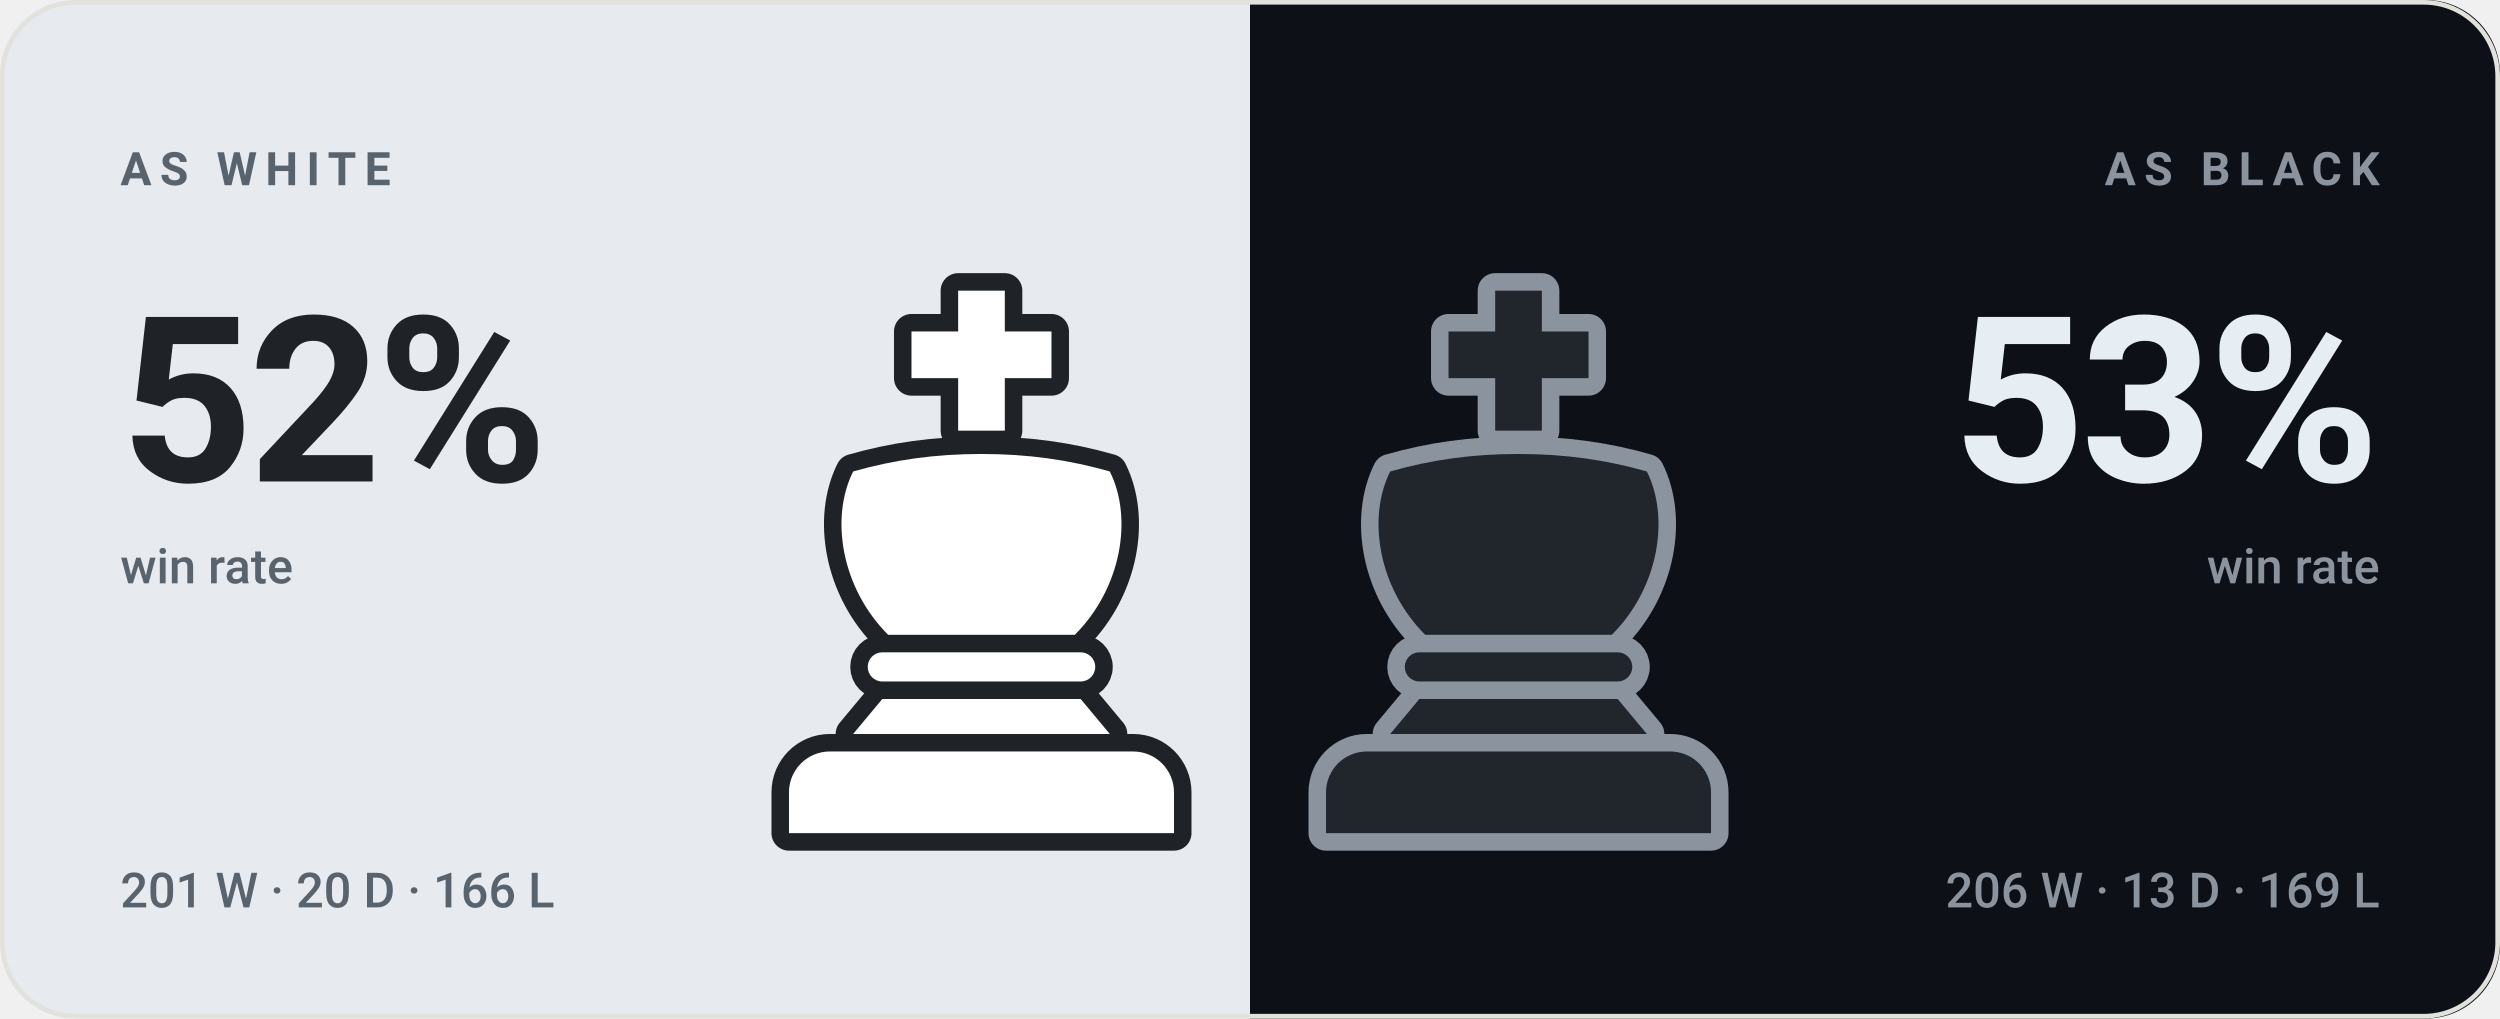
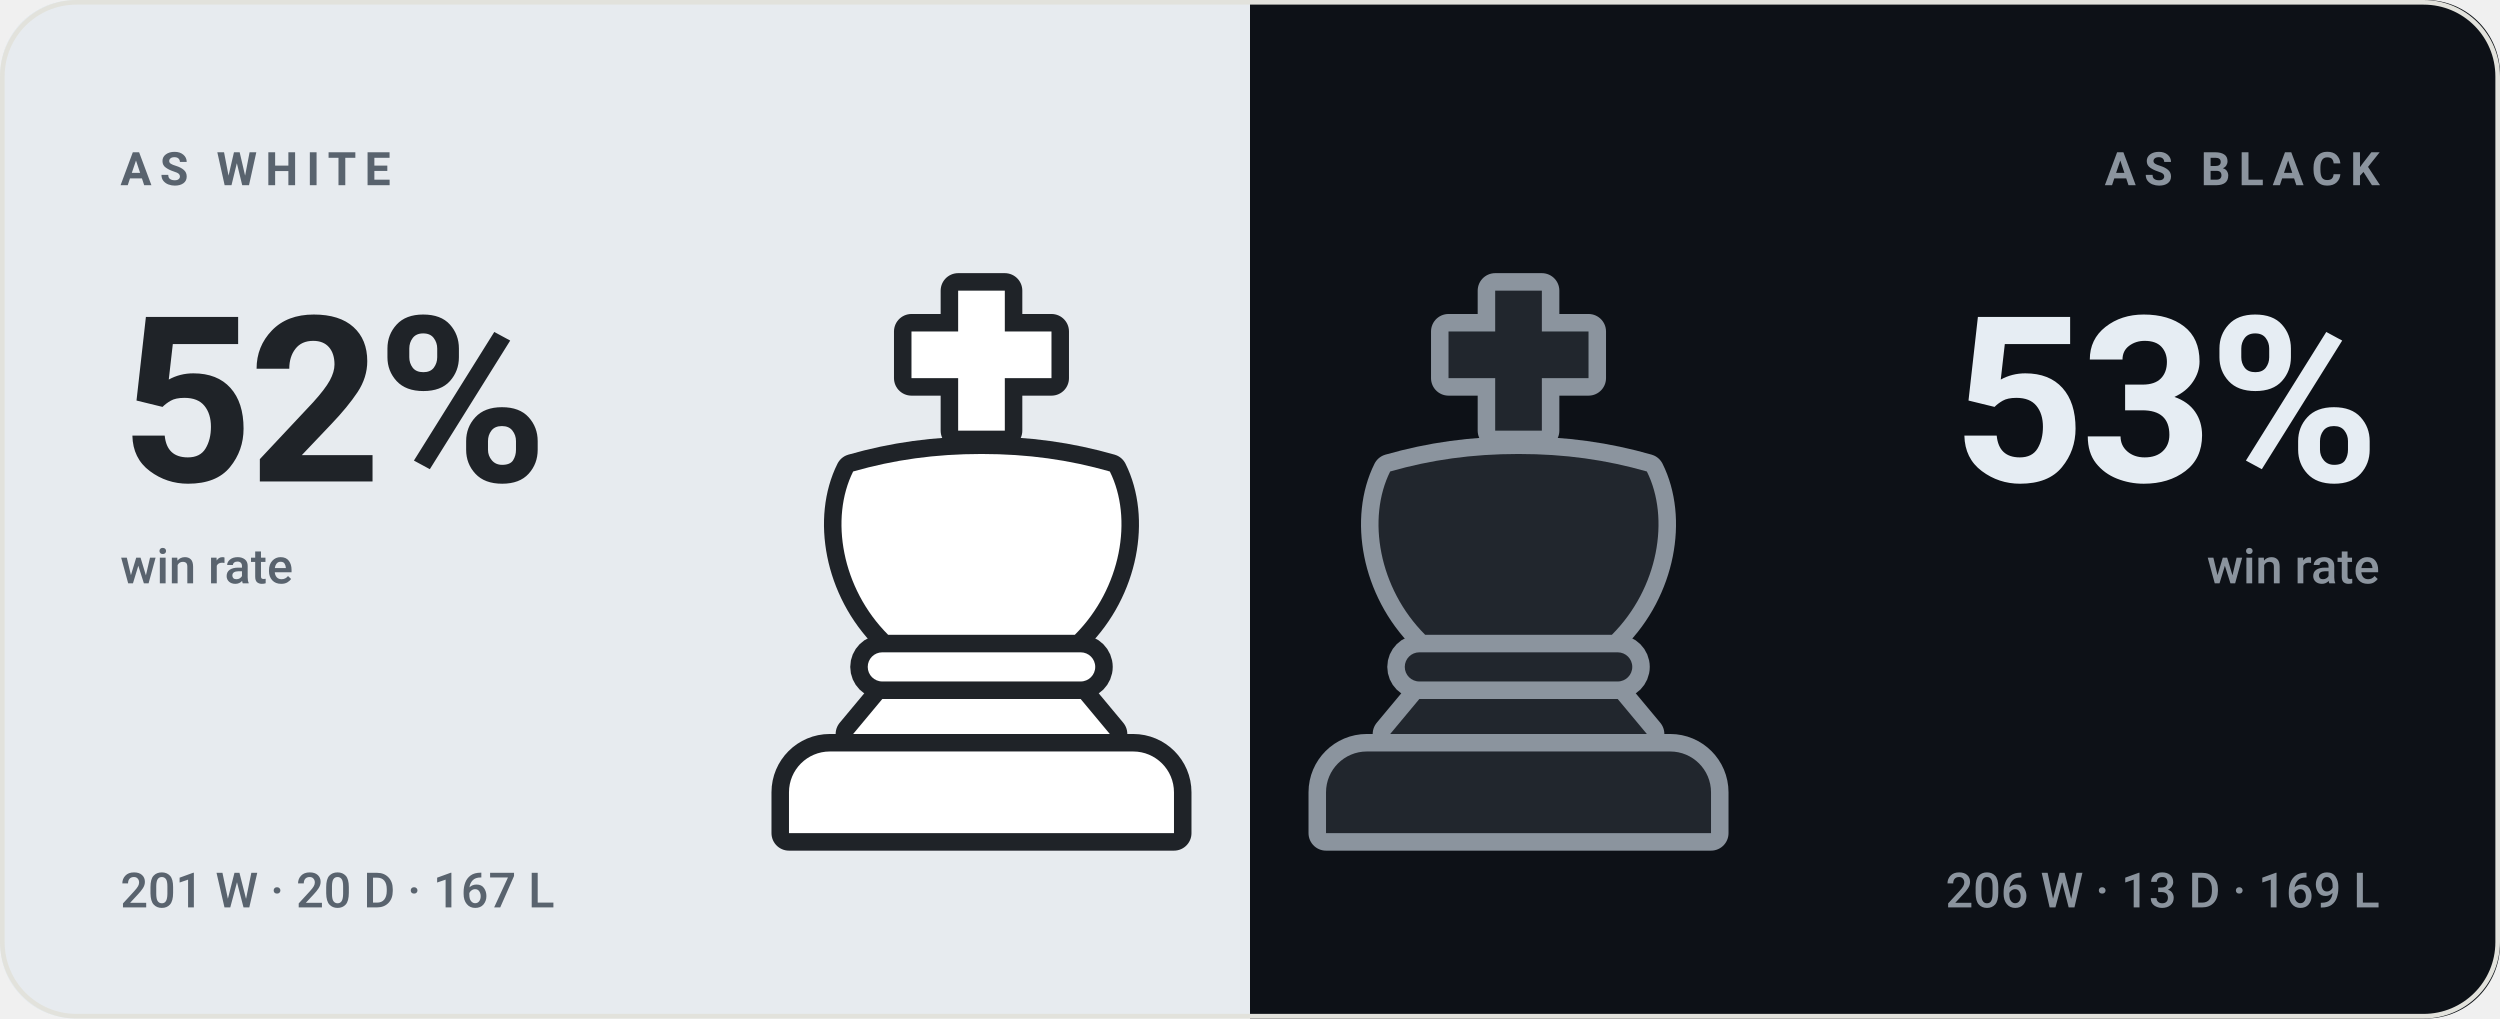
<svg xmlns="http://www.w3.org/2000/svg" viewBox="0 0 540 220" width="540" height="220" role="img" aria-label="bappozl wins 52% as White and 53% as Black">
  <style>svg{font-family:-apple-system,BlinkMacSystemFont,'Segoe UI',Roboto,'Helvetica Neue',Arial,sans-serif}text{fill:#14161a;white-space:pre}.bg{fill:#f7f7f4}.acc{fill:#4a7c2a}.win{fill:#0d8659}.draw{fill:#7c7f85}.loss{fill:#c0332f}.lbl{font-size:10px;font-weight:600;letter-spacing:.18em;fill:#6b7078}.cap{font-size:10.5px;font-weight:500;fill:#6b7078}.num{font-family:-apple-system,BlinkMacSystemFont,'Segoe UI',Roboto,'Helvetica Neue',Arial,sans-serif;font-weight:700;letter-spacing:-.02em}.tick{font-size:9px;font-weight:500;fill:#6b7078;opacity:.75}.dl{font-size:10px;font-weight:600}.rule{stroke:#e2e2dc;stroke-width:1;fill:none}.grid{stroke:#e2e2dc;stroke-width:1;fill:none;opacity:.7}.ln{fill:none;stroke:#4a7c2a;stroke-width:2;stroke-linecap:round;stroke-linejoin:round}.ring{stroke:#f7f7f4;stroke-width:2}.hollow{fill:none;stroke-width:1.5}.sq{fill:#14161a;opacity:.035}</style>
  <rect class="bg" width="540" height="220" rx="16" />
  <clipPath id="sp">
    <rect width="540" height="220" rx="16" />
  </clipPath>
  <g clip-path="url(#sp)">
    <rect width="270" height="220" fill="#e7ebef" />
    <rect x="270" width="270" height="220" fill="#0d1117" />
  </g>
  <g transform="translate(149.0,59.0) scale(1.26)">
    <g fill="#1f2328" stroke="#1f2328" stroke-width="6" stroke-linejoin="round">
      <path d="M46 3h8v7h8v8h-8v9h-8v-9h-8v-8h8z" />
      <path d="M28 34c7-2 14-3 22-3s15 1 22 3c4 8 2 20-6 28H34c-8-8-10-20-6-28z" />
      <path d="M33 65h34a2.5 2.5 0 0 1 0 5H33a2.5 2.5 0 0 1 0-5z" />
      <path d="M33 73h34l5 6H28z" />
      <path d="M24 82h52a7 7 0 0 1 7 7v7H17v-7a7 7 0 0 1 7-7z" />
    </g>
    <g fill="#ffffff">
      <path d="M46 3h8v7h8v8h-8v9h-8v-9h-8v-8h8z" />
      <path d="M28 34c7-2 14-3 22-3s15 1 22 3c4 8 2 20-6 28H34c-8-8-10-20-6-28z" />
      <path d="M33 65h34a2.5 2.5 0 0 1 0 5H33a2.5 2.5 0 0 1 0-5z" />
      <path d="M33 73h34l5 6H28z" />
      <path d="M24 82h52a7 7 0 0 1 7 7v7H17v-7a7 7 0 0 1 7-7z" />
    </g>
  </g>
  <g transform="translate(265.0,59.0) scale(1.26)">
    <g fill="#8b949e" stroke="#8b949e" stroke-width="6" stroke-linejoin="round">
      <path d="M46 3h8v7h8v8h-8v9h-8v-9h-8v-8h8z" />
      <path d="M28 34c7-2 14-3 22-3s15 1 22 3c4 8 2 20-6 28H34c-8-8-10-20-6-28z" />
      <path d="M33 65h34a2.5 2.5 0 0 1 0 5H33a2.5 2.5 0 0 1 0-5z" />
      <path d="M33 73h34l5 6H28z" />
      <path d="M24 82h52a7 7 0 0 1 7 7v7H17v-7a7 7 0 0 1 7-7z" />
    </g>
    <g fill="#21262d">
      <path d="M46 3h8v7h8v8h-8v9h-8v-9h-8v-8h8z" />
      <path d="M28 34c7-2 14-3 22-3s15 1 22 3c4 8 2 20-6 28H34c-8-8-10-20-6-28z" />
      <path d="M33 65h34a2.5 2.5 0 0 1 0 5H33a2.5 2.5 0 0 1 0-5z" />
      <path d="M33 73h34l5 6H28z" />
      <path d="M24 82h52a7 7 0 0 1 7 7v7H17v-7a7 7 0 0 1 7-7z" />
    </g>
  </g>
  <text class="lbl" x="26" y="40" style="fill:#59636e">AS WHITE</text>
  <text class="num" x="26" y="104" style="fill:#1f2328;font-size:50px">52%</text>
  <text class="cap" x="26" y="126" style="fill:#59636e">win rate</text>
-   <text class="cap" x="26" y="196" style="fill:#59636e">201 W · 20 D · 166 L</text>
+   <text class="cap" x="26" y="196" style="fill:#59636e">201 W · 20 D · 167 L</text>
  <text class="lbl" x="514" y="40" text-anchor="end" style="fill:#8b949e">AS BLACK</text>
  <text class="num" x="514" y="104" text-anchor="end" style="fill:#e6edf3;font-size:50px">53%</text>
  <text class="cap" x="514" y="126" text-anchor="end" style="fill:#8b949e">win rate</text>
  <text class="cap" x="514" y="196" text-anchor="end" style="fill:#8b949e">206 W · 13 D · 169 L</text>
  <rect x=".5" y=".5" width="539" height="219" rx="16" fill="none" stroke="#e2e2dc" />
</svg>
